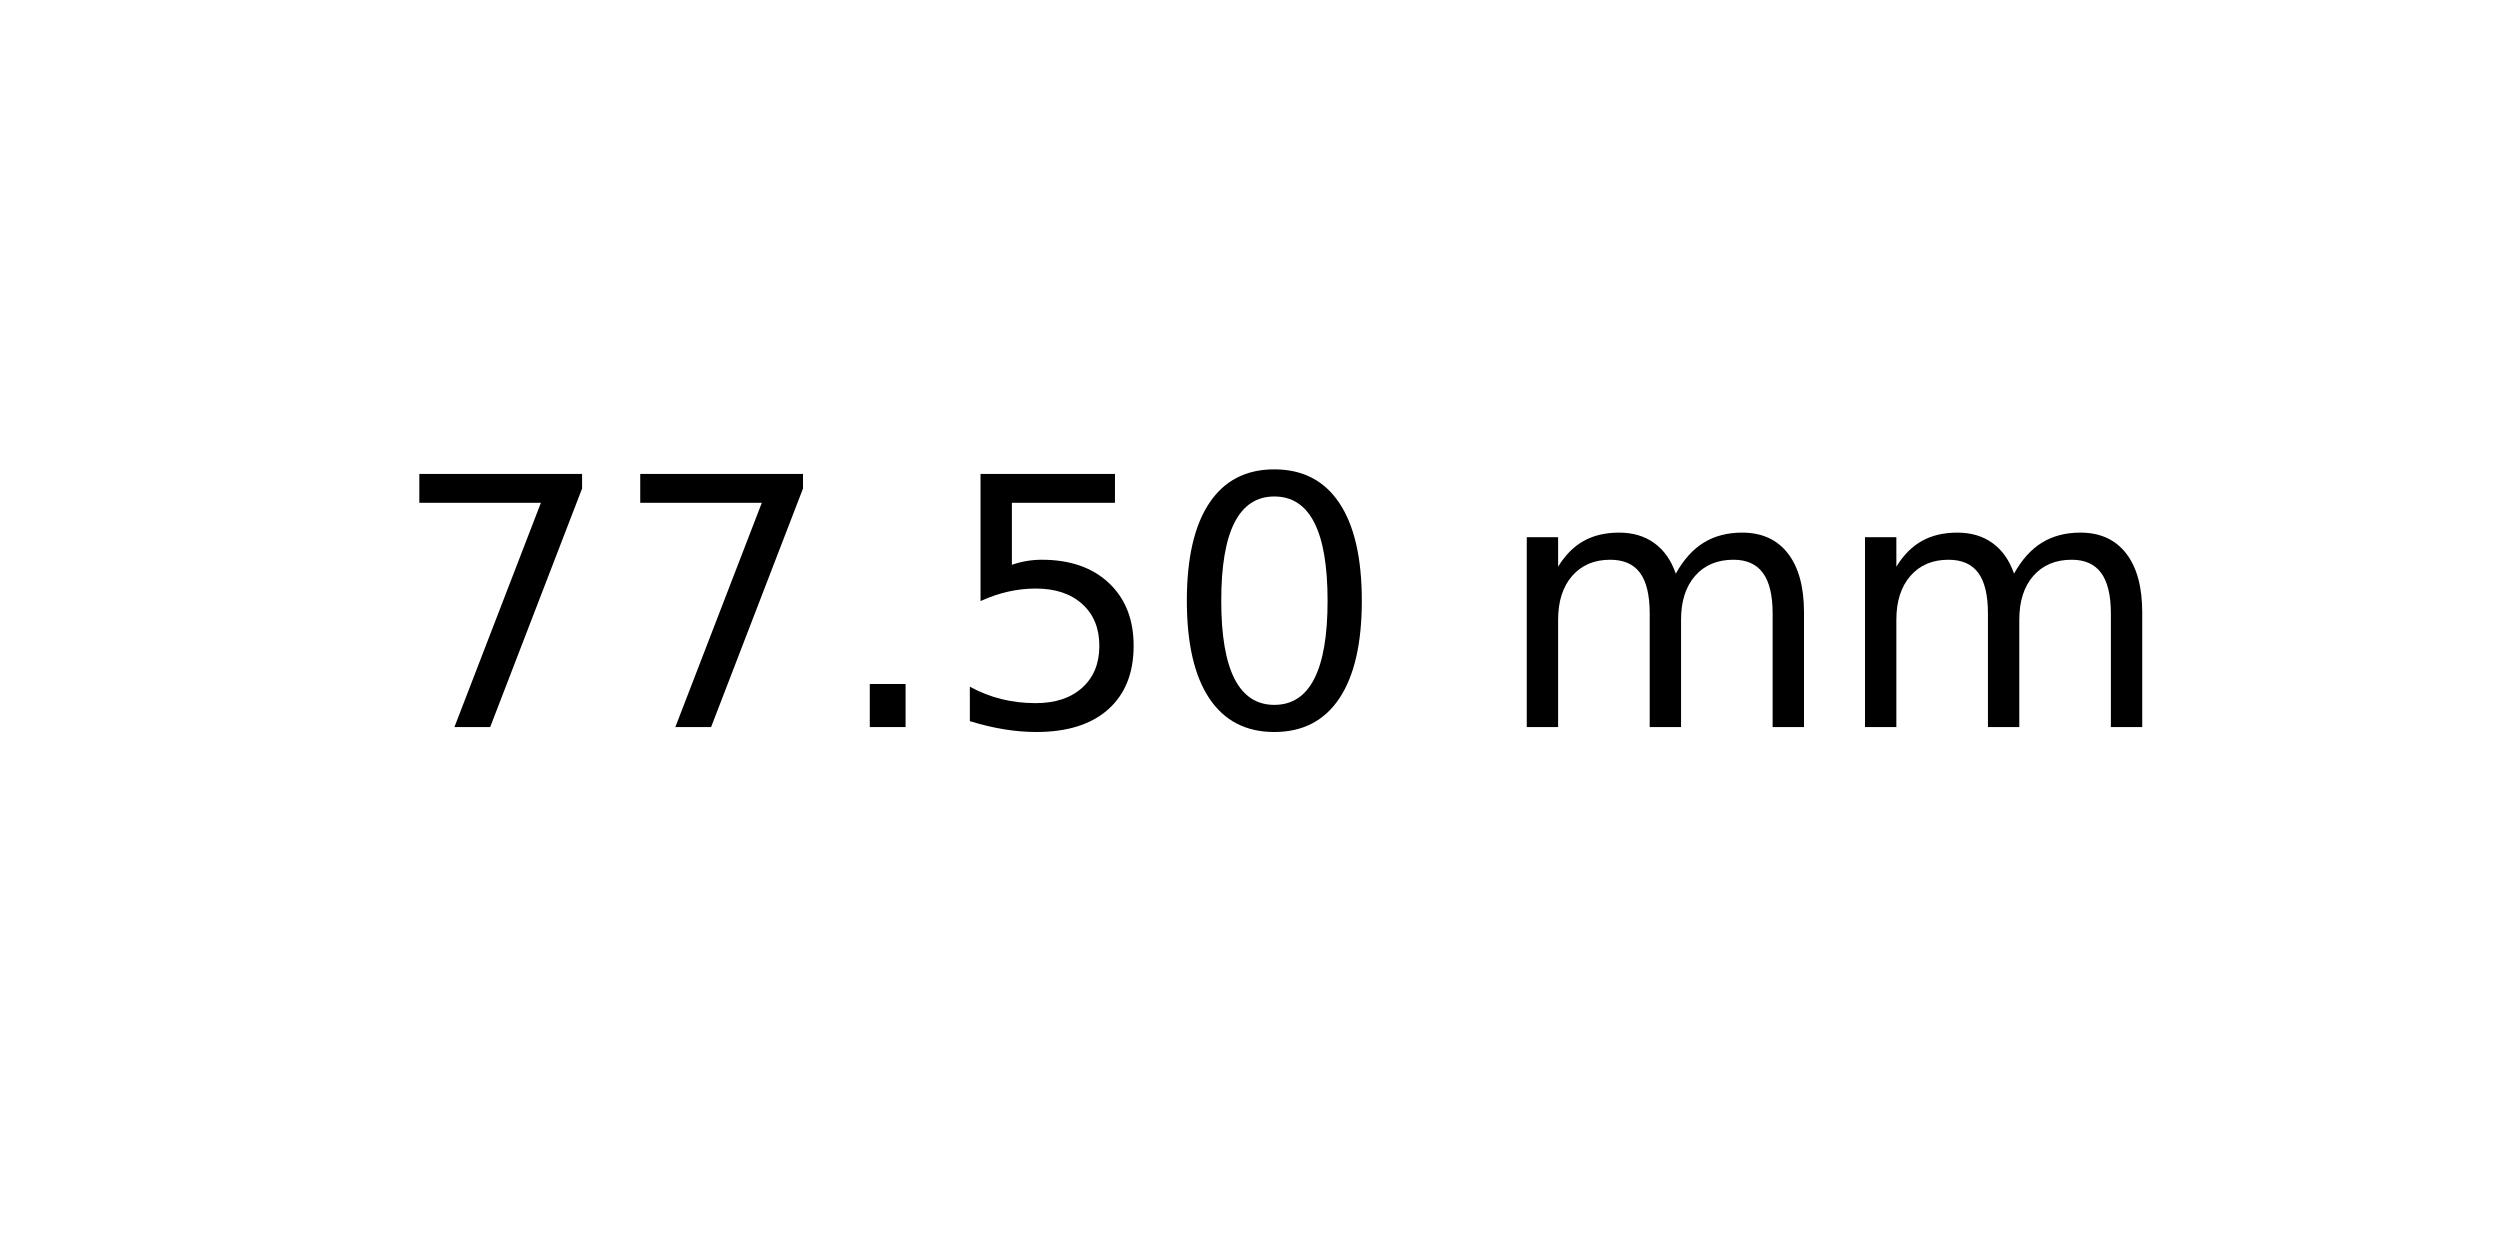
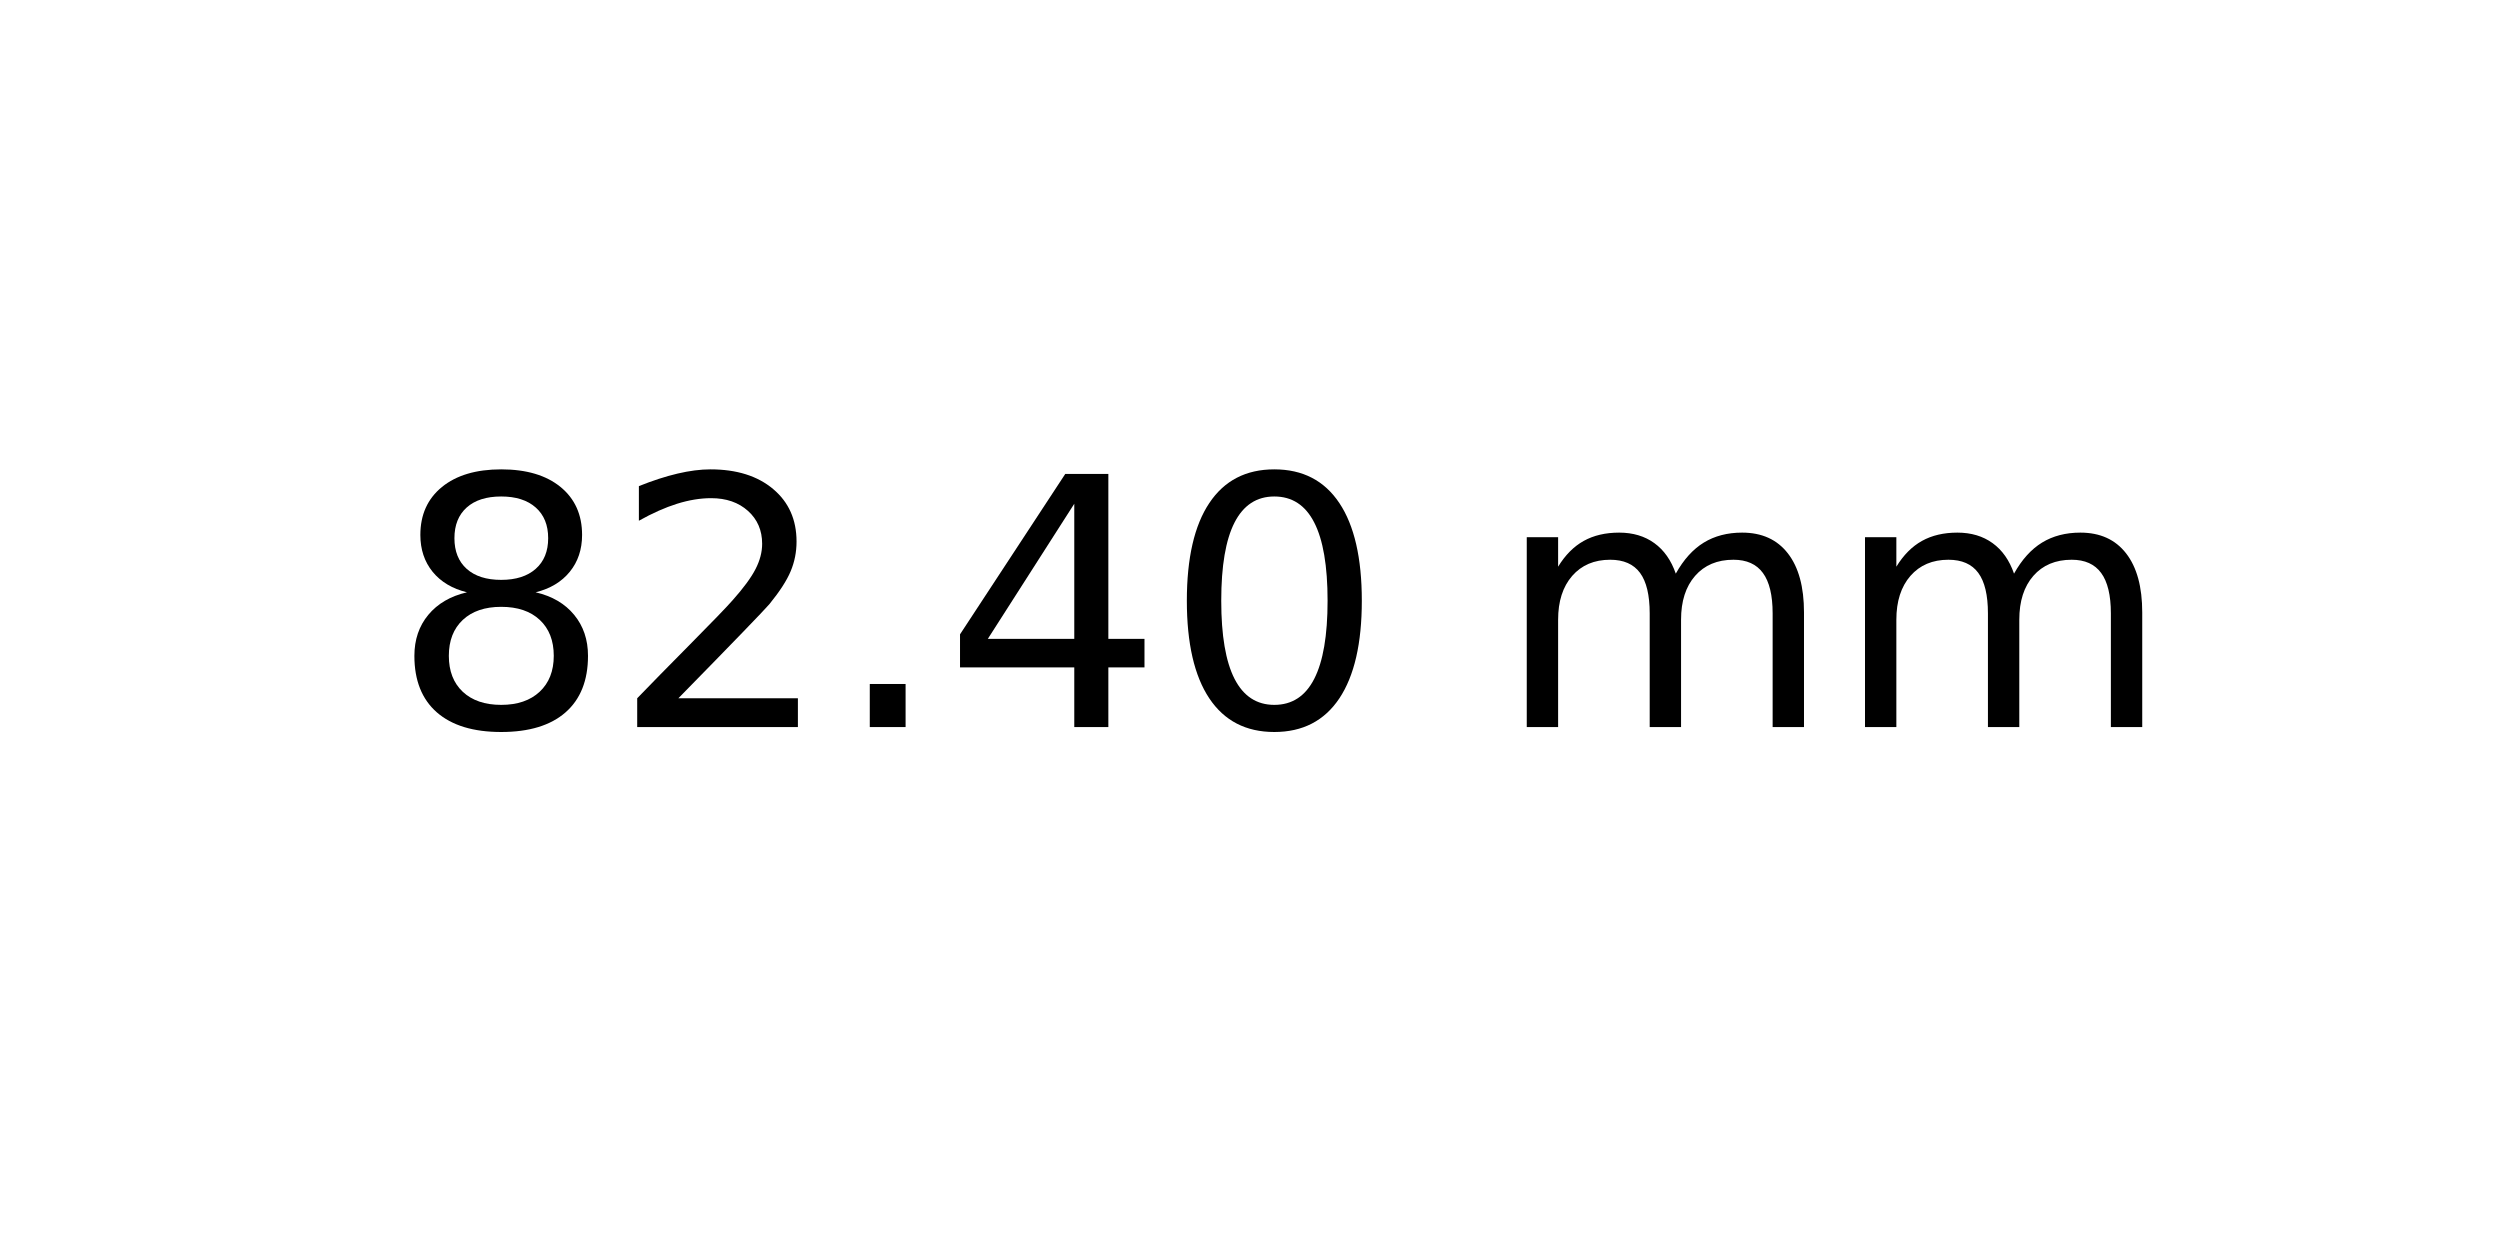
<svg xmlns="http://www.w3.org/2000/svg" xmlns:xlink="http://www.w3.org/1999/xlink" width="72pt" height="36pt" viewBox="0 0 72 36" version="1.1">
  <defs>
    <style type="text/css">*{stroke-linejoin: round; stroke-linecap: butt}</style>
  </defs>
  <g id="figure_1">
    <g id="axes_1">
      <g id="text_1">
        <g transform="translate(11.25625 20.93937) scale(0.1 -0.1)">
          <defs>
-             <path id="DejaVuSans-37" d="M 525 4666  L 3525 4666  L 3525 4397  L 1831 0  L 1172 0  L 2766 4134  L 525 4134  L 525 4666  z " transform="scale(0.015625)" />
+             <path id="DejaVuSans-38" d="M 2034 2216  Q 1584 2216 1326 1975  Q 1069 1734 1069 1313  Q 1069 891 1326 650  Q 1584 409 2034 409  Q 2484 409 2743 651  Q 3003 894 3003 1313  Q 3003 1734 2745 1975  Q 2488 2216 2034 2216  z M 1403 2484  Q 997 2584 770 2862  Q 544 3141 544 3541  Q 544 4100 942 4425  Q 1341 4750 2034 4750  Q 2731 4750 3128 4425  Q 3525 4100 3525 3541  Q 3525 3141 3298 2862  Q 3072 2584 2669 2484  Q 3125 2378 3379 2068  Q 3634 1759 3634 1313  Q 3634 634 3220 271  Q 2806 -91 2034 -91  Q 1263 -91 848 271  Q 434 634 434 1313  Q 434 1759 690 2068  Q 947 2378 1403 2484  z M 1172 3481  Q 1172 3119 1398 2916  Q 1625 2713 2034 2713  Q 2441 2713 2670 2916  Q 2900 3119 2900 3481  Q 2900 3844 2670 4047  Q 2441 4250 2034 4250  Q 1625 4250 1398 4047  Q 1172 3844 1172 3481  z " transform="scale(0.015625)" />
+             <path id="DejaVuSans-32" d="M 1228 531  L 3431 531  L 3431 0  L 469 0  L 469 531  Q 828 903 1448 1529  Q 2069 2156 2228 2338  Q 2531 2678 2651 2914  Q 2772 3150 2772 3378  Q 2772 3750 2511 3984  Q 2250 4219 1831 4219  Q 1534 4219 1204 4116  Q 875 4013 500 3803  L 500 4441  Q 881 4594 1212 4672  Q 1544 4750 1819 4750  Q 2544 4750 2975 4387  Q 3406 4025 3406 3419  Q 3406 3131 3298 2873  Q 3191 2616 2906 2266  Q 2828 2175 2409 1742  Q 1991 1309 1228 531  z " transform="scale(0.015625)" />
            <path id="DejaVuSans-2e" d="M 684 794  L 1344 794  L 1344 0  L 684 0  L 684 794  z " transform="scale(0.015625)" />
-             <path id="DejaVuSans-35" d="M 691 4666  L 3169 4666  L 3169 4134  L 1269 4134  L 1269 2991  Q 1406 3038 1543 3061  Q 1681 3084 1819 3084  Q 2600 3084 3056 2656  Q 3513 2228 3513 1497  Q 3513 744 3044 326  Q 2575 -91 1722 -91  Q 1428 -91 1123 -41  Q 819 9 494 109  L 494 744  Q 775 591 1075 516  Q 1375 441 1709 441  Q 2250 441 2565 725  Q 2881 1009 2881 1497  Q 2881 1984 2565 2268  Q 2250 2553 1709 2553  Q 1456 2553 1204 2497  Q 953 2441 691 2322  L 691 4666  z " transform="scale(0.015625)" />
+             <path id="DejaVuSans-34" d="M 2419 4116  L 825 1625  L 2419 1625  L 2419 4116  z M 2253 4666  L 3047 4666  L 3047 1625  L 3713 1625  L 3713 1100  L 3047 1100  L 3047 0  L 2419 0  L 2419 1100  L 313 1100  L 313 1709  L 2253 4666  z " transform="scale(0.015625)" />
            <path id="DejaVuSans-30" d="M 2034 4250  Q 1547 4250 1301 3770  Q 1056 3291 1056 2328  Q 1056 1369 1301 889  Q 1547 409 2034 409  Q 2525 409 2770 889  Q 3016 1369 3016 2328  Q 3016 3291 2770 3770  Q 2525 4250 2034 4250  z M 2034 4750  Q 2819 4750 3233 4129  Q 3647 3509 3647 2328  Q 3647 1150 3233 529  Q 2819 -91 2034 -91  Q 1250 -91 836 529  Q 422 1150 422 2328  Q 422 3509 836 4129  Q 1250 4750 2034 4750  z " transform="scale(0.015625)" />
            <path id="DejaVuSans-20" transform="scale(0.015625)" />
            <path id="DejaVuSans-6d" d="M 3328 2828  Q 3544 3216 3844 3400  Q 4144 3584 4550 3584  Q 5097 3584 5394 3201  Q 5691 2819 5691 2113  L 5691 0  L 5113 0  L 5113 2094  Q 5113 2597 4934 2840  Q 4756 3084 4391 3084  Q 3944 3084 3684 2787  Q 3425 2491 3425 1978  L 3425 0  L 2847 0  L 2847 2094  Q 2847 2600 2669 2842  Q 2491 3084 2119 3084  Q 1678 3084 1418 2786  Q 1159 2488 1159 1978  L 1159 0  L 581 0  L 581 3500  L 1159 3500  L 1159 2956  Q 1356 3278 1631 3431  Q 1906 3584 2284 3584  Q 2666 3584 2933 3390  Q 3200 3197 3328 2828  z " transform="scale(0.015625)" />
          </defs>
-           <use xlink:href="#DejaVuSans-37" />
-           <use xlink:href="#DejaVuSans-37" x="63.623" />
+           <use xlink:href="#DejaVuSans-38" />
+           <use xlink:href="#DejaVuSans-32" x="63.623" />
          <use xlink:href="#DejaVuSans-2e" x="127.246" />
-           <use xlink:href="#DejaVuSans-35" x="159.033" />
+           <use xlink:href="#DejaVuSans-34" x="159.033" />
          <use xlink:href="#DejaVuSans-30" x="222.656" />
          <use xlink:href="#DejaVuSans-20" x="286.279" />
          <use xlink:href="#DejaVuSans-6d" x="318.066" />
          <use xlink:href="#DejaVuSans-6d" x="415.479" />
        </g>
      </g>
    </g>
  </g>
</svg>
